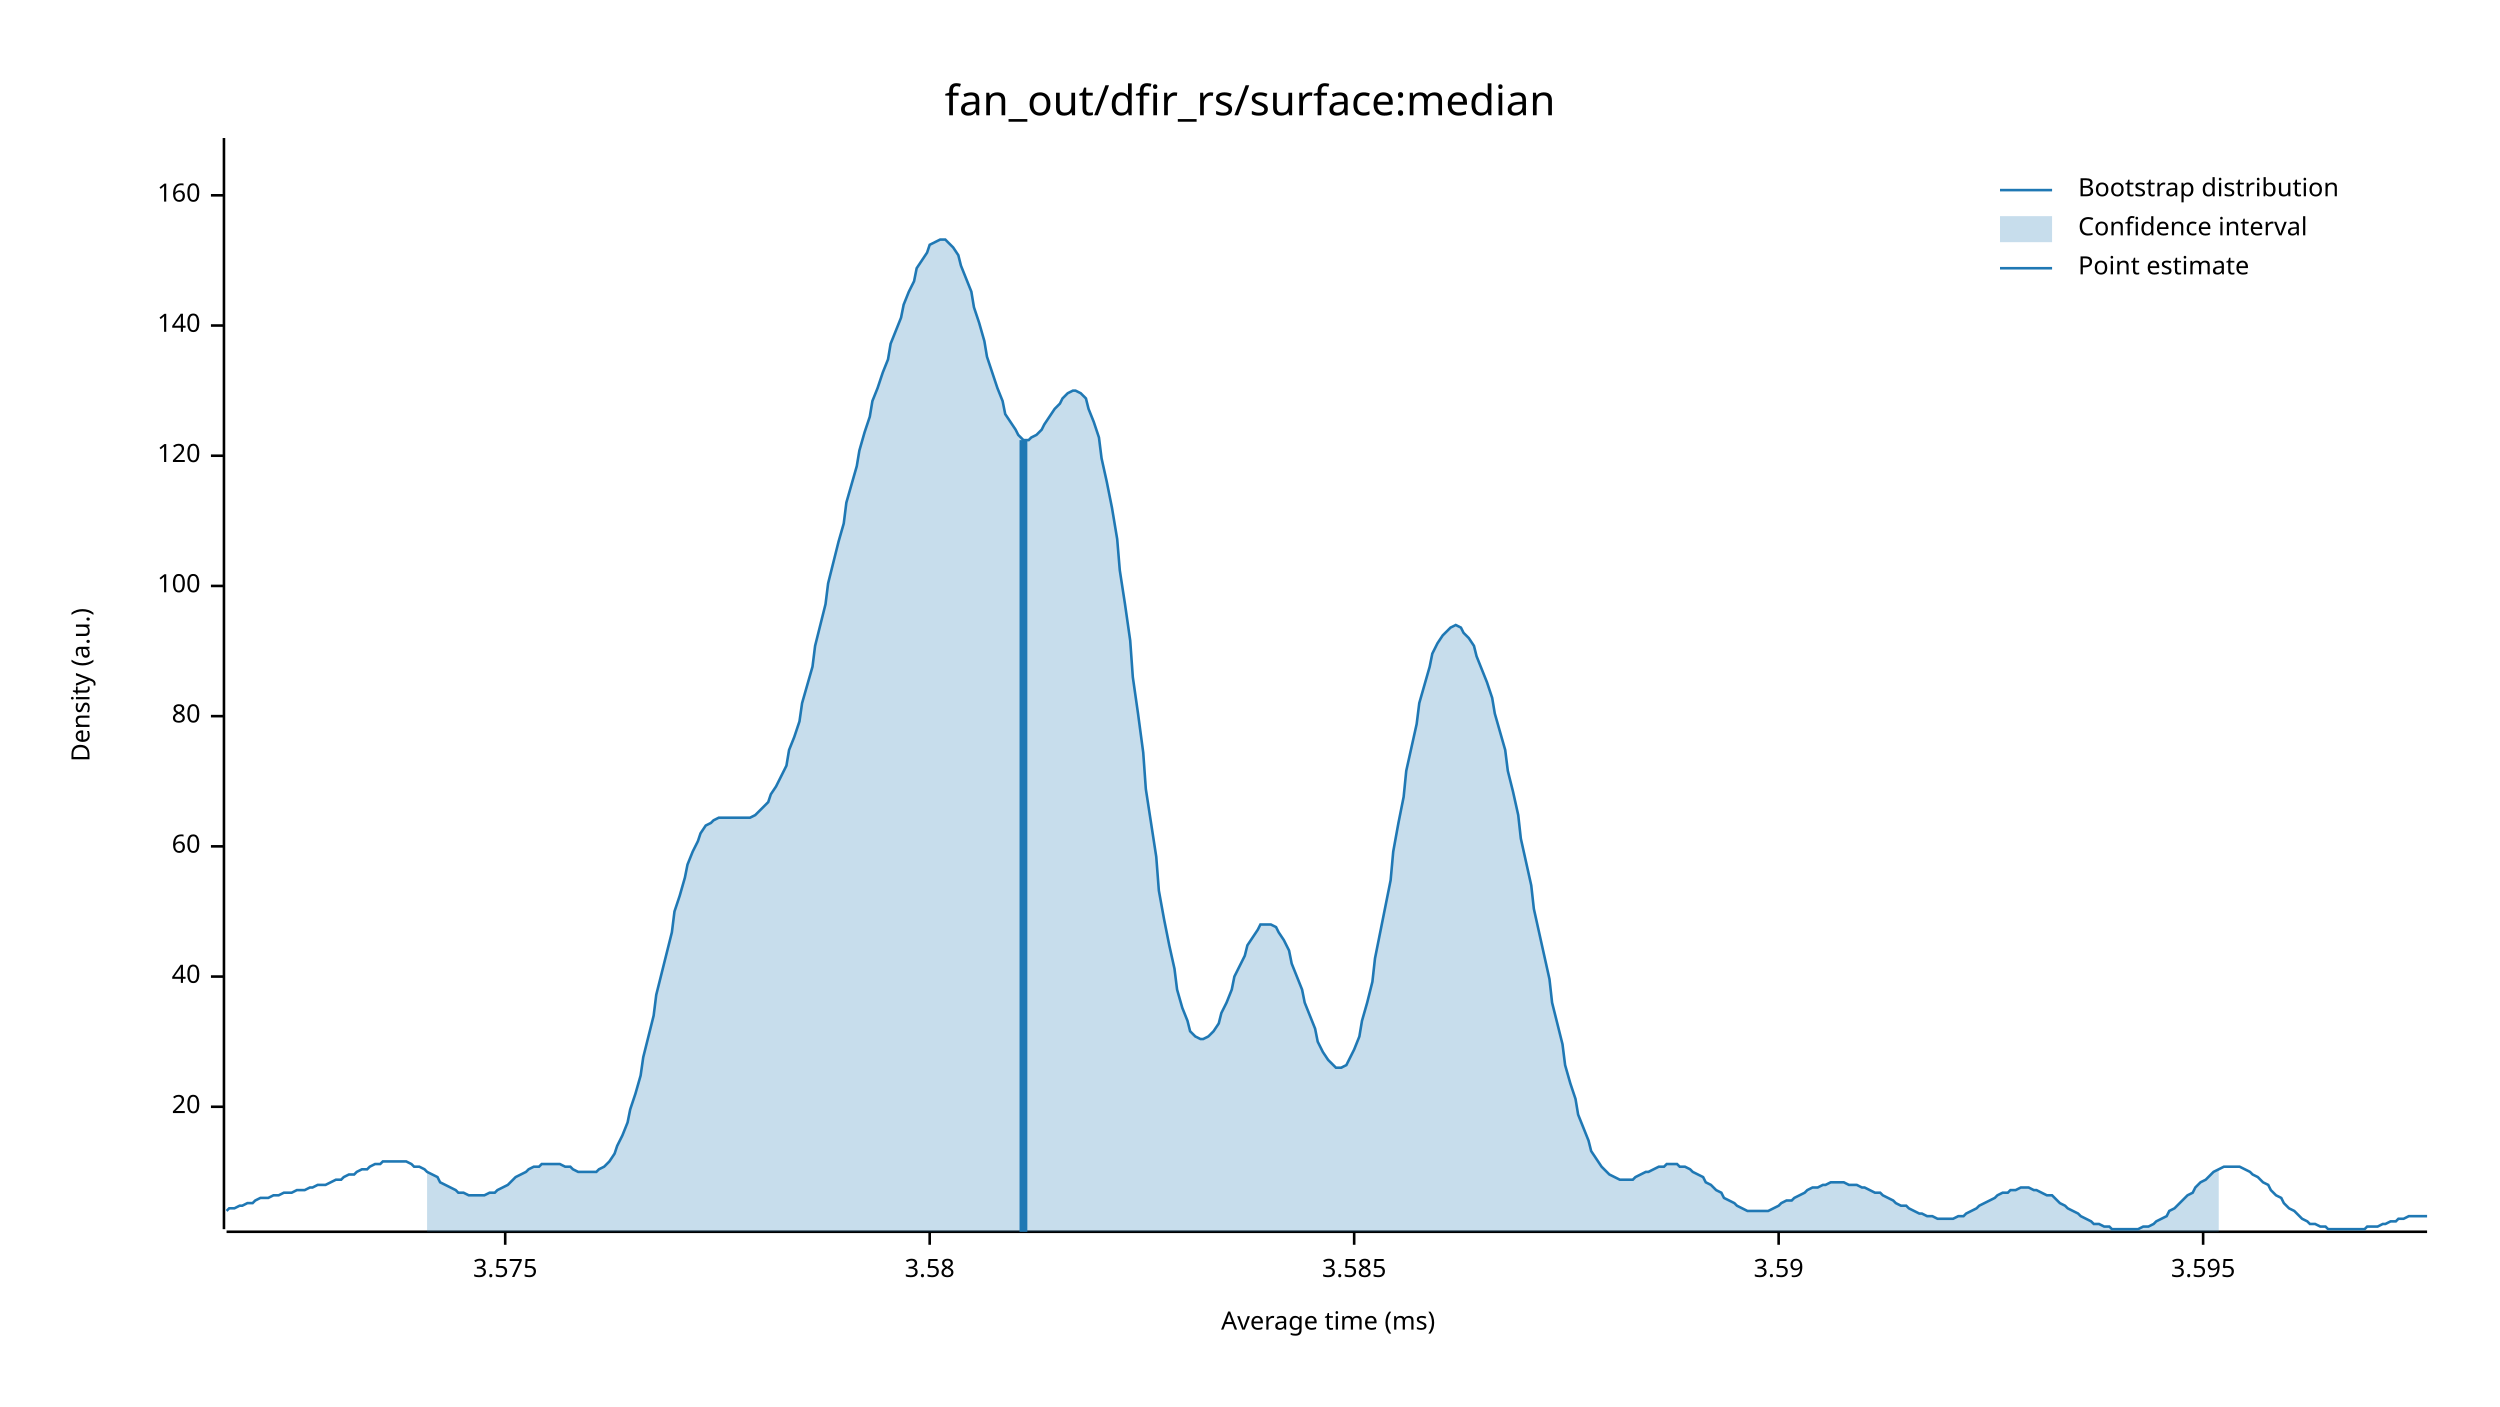
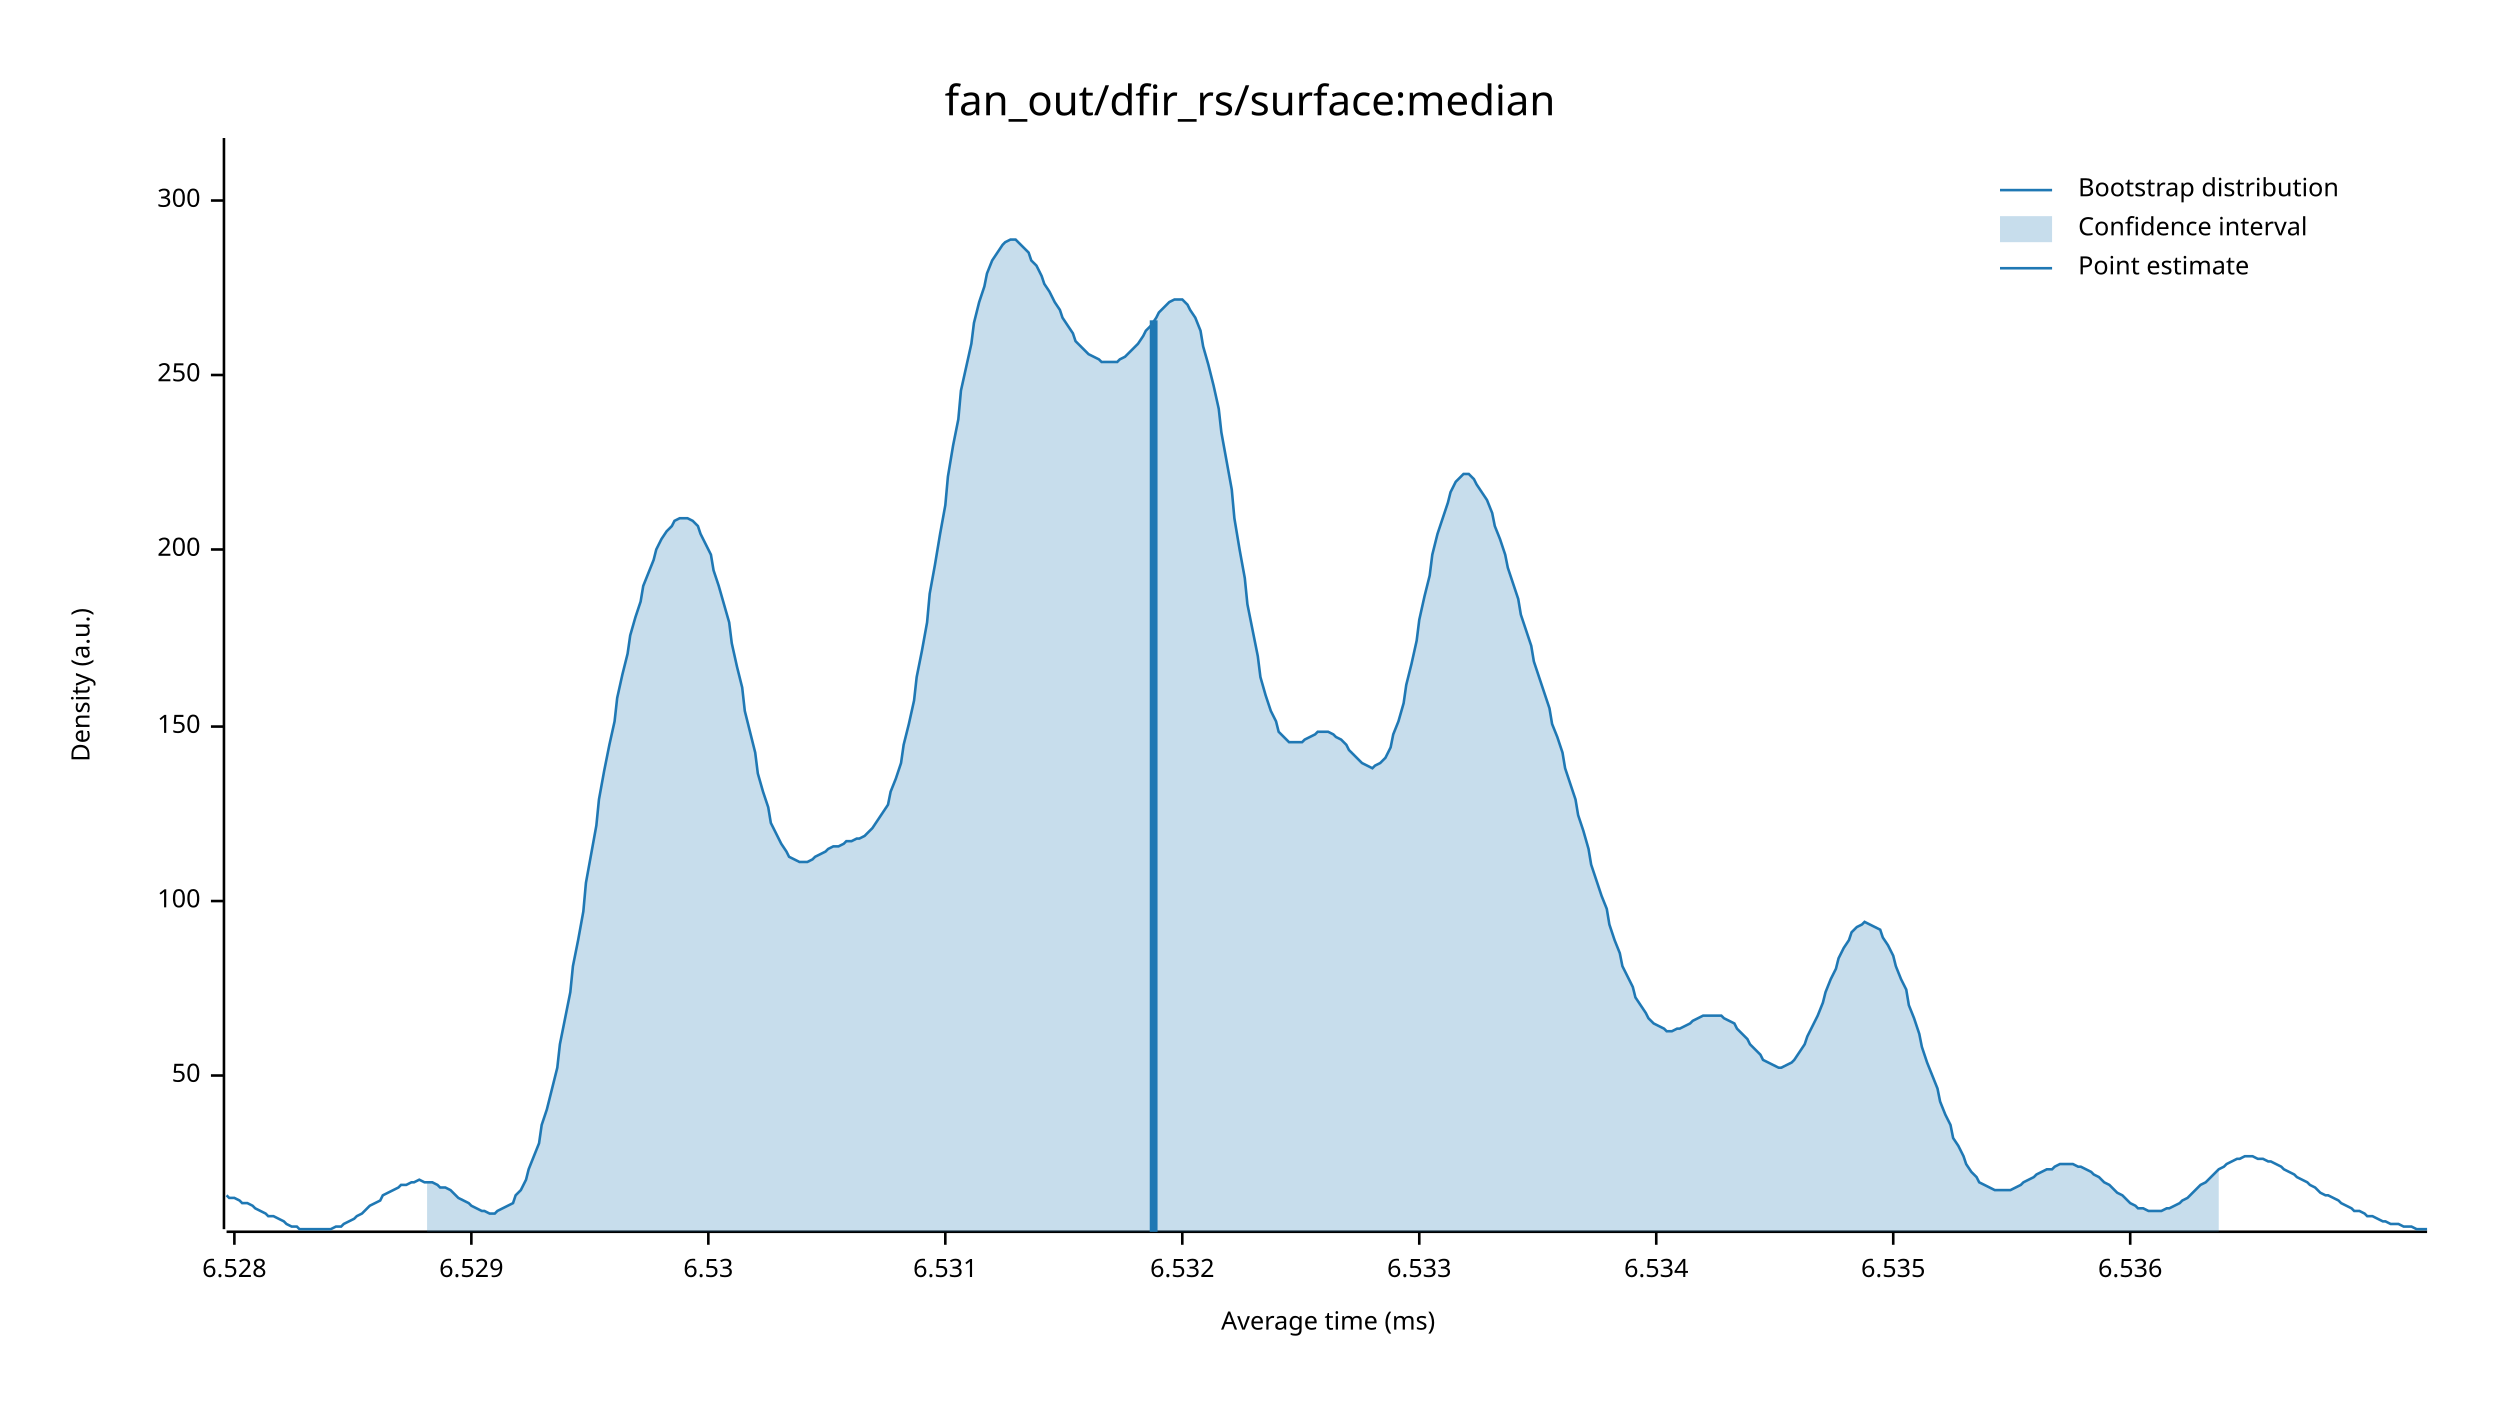
<svg xmlns="http://www.w3.org/2000/svg" width="960" height="540" viewBox="0 0 960 540">
  <text x="480" y="32" dy="0.76em" text-anchor="middle" font-family="sans-serif" font-size="16.129" opacity="1" fill="#000000">
fan_out/dfir_rs/surface:median
</text>
  <text x="27" y="263" dy="0.76em" text-anchor="middle" font-family="sans-serif" font-size="9.677" opacity="1" fill="#000000" transform="rotate(270, 27, 263)">
Density (a.u.)
</text>
  <text x="510" y="513" dy="-0.5ex" text-anchor="middle" font-family="sans-serif" font-size="9.677" opacity="1" fill="#000000">
Average time (ms)
</text>
  <polyline fill="none" opacity="1" stroke="#000000" stroke-width="1" points="86,53 86,472 " />
-   <text x="77" y="425" dy="0.5ex" text-anchor="end" font-family="sans-serif" font-size="9.677" opacity="1" fill="#000000">
- 20
+   <text x="77" y="413" dy="0.5ex" text-anchor="end" font-family="sans-serif" font-size="9.677" opacity="1" fill="#000000">
+ 50
</text>
-   <polyline fill="none" opacity="1" stroke="#000000" stroke-width="1" points="81,425 86,425 " />
-   <text x="77" y="375" dy="0.5ex" text-anchor="end" font-family="sans-serif" font-size="9.677" opacity="1" fill="#000000">
- 40
- </text>
-   <polyline fill="none" opacity="1" stroke="#000000" stroke-width="1" points="81,375 86,375 " />
-   <text x="77" y="325" dy="0.5ex" text-anchor="end" font-family="sans-serif" font-size="9.677" opacity="1" fill="#000000">
- 60
- </text>
-   <polyline fill="none" opacity="1" stroke="#000000" stroke-width="1" points="81,325 86,325 " />
-   <text x="77" y="275" dy="0.5ex" text-anchor="end" font-family="sans-serif" font-size="9.677" opacity="1" fill="#000000">
- 80
- </text>
-   <polyline fill="none" opacity="1" stroke="#000000" stroke-width="1" points="81,275 86,275 " />
-   <text x="77" y="225" dy="0.5ex" text-anchor="end" font-family="sans-serif" font-size="9.677" opacity="1" fill="#000000">
+   <polyline fill="none" opacity="1" stroke="#000000" stroke-width="1" points="81,413 86,413 " />
+   <text x="77" y="346" dy="0.5ex" text-anchor="end" font-family="sans-serif" font-size="9.677" opacity="1" fill="#000000">
100
</text>
-   <polyline fill="none" opacity="1" stroke="#000000" stroke-width="1" points="81,225 86,225 " />
-   <text x="77" y="175" dy="0.5ex" text-anchor="end" font-family="sans-serif" font-size="9.677" opacity="1" fill="#000000">
- 120
+   <polyline fill="none" opacity="1" stroke="#000000" stroke-width="1" points="81,346 86,346 " />
+   <text x="77" y="279" dy="0.5ex" text-anchor="end" font-family="sans-serif" font-size="9.677" opacity="1" fill="#000000">
+ 150
</text>
-   <polyline fill="none" opacity="1" stroke="#000000" stroke-width="1" points="81,175 86,175 " />
-   <text x="77" y="125" dy="0.5ex" text-anchor="end" font-family="sans-serif" font-size="9.677" opacity="1" fill="#000000">
- 140
+   <polyline fill="none" opacity="1" stroke="#000000" stroke-width="1" points="81,279 86,279 " />
+   <text x="77" y="211" dy="0.5ex" text-anchor="end" font-family="sans-serif" font-size="9.677" opacity="1" fill="#000000">
+ 200
</text>
-   <polyline fill="none" opacity="1" stroke="#000000" stroke-width="1" points="81,125 86,125 " />
-   <text x="77" y="75" dy="0.5ex" text-anchor="end" font-family="sans-serif" font-size="9.677" opacity="1" fill="#000000">
- 160
+   <polyline fill="none" opacity="1" stroke="#000000" stroke-width="1" points="81,211 86,211 " />
+   <text x="77" y="144" dy="0.5ex" text-anchor="end" font-family="sans-serif" font-size="9.677" opacity="1" fill="#000000">
+ 250
</text>
-   <polyline fill="none" opacity="1" stroke="#000000" stroke-width="1" points="81,75 86,75 " />
+   <polyline fill="none" opacity="1" stroke="#000000" stroke-width="1" points="81,144 86,144 " />
+   <text x="77" y="77" dy="0.5ex" text-anchor="end" font-family="sans-serif" font-size="9.677" opacity="1" fill="#000000">
+ 300
+ </text>
+   <polyline fill="none" opacity="1" stroke="#000000" stroke-width="1" points="81,77 86,77 " />
  <polyline fill="none" opacity="1" stroke="#000000" stroke-width="1" points="87,473 932,473 " />
-   <text x="194" y="483" dy="0.76em" text-anchor="middle" font-family="sans-serif" font-size="9.677" opacity="1" fill="#000000">
- 3.575
+   <text x="90" y="483" dy="0.76em" text-anchor="middle" font-family="sans-serif" font-size="9.677" opacity="1" fill="#000000">
+ 6.528
</text>
-   <polyline fill="none" opacity="1" stroke="#000000" stroke-width="1" points="194,473 194,478 " />
-   <text x="357" y="483" dy="0.76em" text-anchor="middle" font-family="sans-serif" font-size="9.677" opacity="1" fill="#000000">
- 3.58
+   <polyline fill="none" opacity="1" stroke="#000000" stroke-width="1" points="90,473 90,478 " />
+   <text x="181" y="483" dy="0.76em" text-anchor="middle" font-family="sans-serif" font-size="9.677" opacity="1" fill="#000000">
+ 6.529
</text>
-   <polyline fill="none" opacity="1" stroke="#000000" stroke-width="1" points="357,473 357,478 " />
-   <text x="520" y="483" dy="0.76em" text-anchor="middle" font-family="sans-serif" font-size="9.677" opacity="1" fill="#000000">
- 3.585
+   <polyline fill="none" opacity="1" stroke="#000000" stroke-width="1" points="181,473 181,478 " />
+   <text x="272" y="483" dy="0.76em" text-anchor="middle" font-family="sans-serif" font-size="9.677" opacity="1" fill="#000000">
+ 6.53
</text>
-   <polyline fill="none" opacity="1" stroke="#000000" stroke-width="1" points="520,473 520,478 " />
-   <text x="683" y="483" dy="0.76em" text-anchor="middle" font-family="sans-serif" font-size="9.677" opacity="1" fill="#000000">
- 3.59
+   <polyline fill="none" opacity="1" stroke="#000000" stroke-width="1" points="272,473 272,478 " />
+   <text x="363" y="483" dy="0.76em" text-anchor="middle" font-family="sans-serif" font-size="9.677" opacity="1" fill="#000000">
+ 6.531
</text>
-   <polyline fill="none" opacity="1" stroke="#000000" stroke-width="1" points="683,473 683,478 " />
-   <text x="846" y="483" dy="0.76em" text-anchor="middle" font-family="sans-serif" font-size="9.677" opacity="1" fill="#000000">
- 3.595
+   <polyline fill="none" opacity="1" stroke="#000000" stroke-width="1" points="363,473 363,478 " />
+   <text x="454" y="483" dy="0.76em" text-anchor="middle" font-family="sans-serif" font-size="9.677" opacity="1" fill="#000000">
+ 6.532
</text>
-   <polyline fill="none" opacity="1" stroke="#000000" stroke-width="1" points="846,473 846,478 " />
-   <polyline fill="none" opacity="1" stroke="#1F78B4" stroke-width="1" points="87,465 88,464 90,464 92,463 93,463 95,462 97,462 98,461 100,460 102,460 103,460 105,459 107,459 109,458 110,458 112,458 114,457 115,457 117,457 119,456 120,456 122,455 124,455 125,455 127,454 129,453 131,453 132,452 134,451 136,451 137,450 139,449 141,449 142,448 144,447 146,447 147,446 149,446 151,446 153,446 154,446 156,446 158,447 159,448 161,448 163,449 164,450 166,451 168,452 169,454 171,455 173,456 175,457 176,458 178,458 180,459 181,459 183,459 185,459 186,459 188,458 190,458 191,457 193,456 195,455 197,453 198,452 200,451 202,450 203,449 205,448 207,448 208,447 210,447 212,447 214,447 215,447 217,448 219,448 220,449 222,450 224,450 225,450 227,450 229,450 230,449 232,448 234,446 236,443 237,440 239,436 241,431 242,426 244,420 246,413 247,406 249,398 251,390 252,382 254,374 256,366 258,358 259,350 261,344 263,337 264,332 266,327 268,323 269,320 271,317 273,316 274,315 276,314 278,314 280,314 281,314 283,314 285,314 286,314 288,314 290,313 291,312 293,310 295,308 296,305 298,302 300,298 302,294 303,288 305,283 307,277 308,270 310,263 312,256 313,248 315,240 317,232 318,224 320,216 322,208 324,201 325,193 327,186 329,179 330,173 332,166 334,160 335,154 337,149 339,143 341,138 342,132 344,127 346,122 347,117 349,112 351,108 352,103 354,100 356,97 357,94 359,93 361,92 363,92 364,93 366,95 368,98 369,102 371,107 373,112 374,118 376,124 378,131 379,137 381,143 383,149 385,154 386,159 388,162 390,165 391,167 393,169 395,169 396,168 398,167 400,165 401,163 403,160 405,157 407,155 408,153 410,151 412,150 413,150 415,151 417,153 418,157 420,162 422,168 423,176 425,185 427,195 429,207 430,219 432,232 434,246 435,260 437,274 439,289 440,303 442,316 444,329 445,342 447,353 449,363 451,372 452,380 454,387 456,392 457,396 459,398 461,399 462,399 464,398 466,396 468,393 469,389 471,385 473,380 474,375 476,371 478,367 479,363 481,360 483,357 484,355 486,355 488,355 490,356 491,358 493,361 495,365 496,370 498,375 500,380 501,385 503,390 505,395 506,400 508,404 510,407 512,409 513,410 515,410 517,409 518,407 520,403 522,398 523,392 525,385 527,377 528,368 530,358 532,348 534,338 535,327 537,316 539,306 540,296 542,287 544,278 545,270 547,263 549,256 550,251 552,247 554,244 556,242 557,241 559,240 561,241 562,243 564,245 566,248 567,252 569,257 571,262 573,268 574,274 576,281 578,288 579,296 581,304 583,313 584,322 586,331 588,340 589,349 591,358 593,367 595,376 596,385 598,393 600,401 601,409 603,416 605,422 606,428 608,433 610,438 611,442 613,445 615,448 617,450 618,451 620,452 622,453 623,453 625,453 627,453 628,452 630,451 632,450 633,450 635,449 637,448 639,448 640,447 642,447 644,447 645,448 647,448 649,449 650,450 652,451 654,452 655,454 657,455 659,457 661,458 662,460 664,461 666,462 667,463 669,464 671,465 672,465 674,465 676,465 677,465 679,465 681,464 683,463 684,462 686,461 688,461 689,460 691,459 693,458 694,457 696,456 698,456 700,455 701,455 703,454 705,454 706,454 708,454 710,455 711,455 713,455 715,456 716,456 718,457 720,458 722,458 723,459 725,460 727,461 728,462 730,463 732,463 733,464 735,465 737,466 738,466 740,467 742,467 744,468 745,468 747,468 749,468 750,468 752,467 754,467 755,466 757,465 759,464 760,463 762,462 764,461 766,460 767,459 769,458 771,458 772,457 774,457 776,456 777,456 779,456 781,457 782,457 784,458 786,459 788,459 789,460 791,462 793,463 794,464 796,465 798,466 799,467 801,468 803,469 804,470 806,470 808,471 810,471 811,472 813,472 815,472 816,472 818,472 820,472 821,472 823,471 825,471 827,470 828,469 830,468 832,467 833,465 835,464 837,462 838,461 840,459 842,458 843,456 845,454 847,453 849,451 850,450 852,449 854,448 855,448 857,448 859,448 860,448 862,449 864,450 865,451 867,452 869,454 871,455 872,457 874,459 876,460 877,462 879,464 881,465 882,466 884,468 886,469 887,470 889,470 891,471 893,471 894,472 896,472 898,472 899,472 901,472 903,472 904,472 906,472 908,472 909,471 911,471 913,471 915,470 916,470 918,469 920,469 921,468 923,468 925,467 926,467 928,467 930,467 932,467 " />
-   <polygon opacity="0.25" fill="#1F78B4" points="164,450 166,451 168,452 169,454 171,455 173,456 175,457 176,458 178,458 180,459 181,459 183,459 185,459 186,459 188,458 190,458 191,457 193,456 195,455 197,453 198,452 200,451 202,450 203,449 205,448 207,448 208,447 210,447 212,447 214,447 215,447 217,448 219,448 220,449 222,450 224,450 225,450 227,450 229,450 230,449 232,448 234,446 236,443 237,440 239,436 241,431 242,426 244,420 246,413 247,406 249,398 251,390 252,382 254,374 256,366 258,358 259,350 261,344 263,337 264,332 266,327 268,323 269,320 271,317 273,316 274,315 276,314 278,314 280,314 281,314 283,314 285,314 286,314 288,314 290,313 291,312 293,310 295,308 296,305 298,302 300,298 302,294 303,288 305,283 307,277 308,270 310,263 312,256 313,248 315,240 317,232 318,224 320,216 322,208 324,201 325,193 327,186 329,179 330,173 332,166 334,160 335,154 337,149 339,143 341,138 342,132 344,127 346,122 347,117 349,112 351,108 352,103 354,100 356,97 357,94 359,93 361,92 363,92 364,93 366,95 368,98 369,102 371,107 373,112 374,118 376,124 378,131 379,137 381,143 383,149 385,154 386,159 388,162 390,165 391,167 393,169 395,169 396,168 398,167 400,165 401,163 403,160 405,157 407,155 408,153 410,151 412,150 413,150 415,151 417,153 418,157 420,162 422,168 423,176 425,185 427,195 429,207 430,219 432,232 434,246 435,260 437,274 439,289 440,303 442,316 444,329 445,342 447,353 449,363 451,372 452,380 454,387 456,392 457,396 459,398 461,399 462,399 464,398 466,396 468,393 469,389 471,385 473,380 474,375 476,371 478,367 479,363 481,360 483,357 484,355 486,355 488,355 490,356 491,358 493,361 495,365 496,370 498,375 500,380 501,385 503,390 505,395 506,400 508,404 510,407 512,409 513,410 515,410 517,409 518,407 520,403 522,398 523,392 525,385 527,377 528,368 530,358 532,348 534,338 535,327 537,316 539,306 540,296 542,287 544,278 545,270 547,263 549,256 550,251 552,247 554,244 556,242 557,241 559,240 561,241 562,243 564,245 566,248 567,252 569,257 571,262 573,268 574,274 576,281 578,288 579,296 581,304 583,313 584,322 586,331 588,340 589,349 591,358 593,367 595,376 596,385 598,393 600,401 601,409 603,416 605,422 606,428 608,433 610,438 611,442 613,445 615,448 617,450 618,451 620,452 622,453 623,453 625,453 627,453 628,452 630,451 632,450 633,450 635,449 637,448 639,448 640,447 642,447 644,447 645,448 647,448 649,449 650,450 652,451 654,452 655,454 657,455 659,457 661,458 662,460 664,461 666,462 667,463 669,464 671,465 672,465 674,465 676,465 677,465 679,465 681,464 683,463 684,462 686,461 688,461 689,460 691,459 693,458 694,457 696,456 698,456 700,455 701,455 703,454 705,454 706,454 708,454 710,455 711,455 713,455 715,456 716,456 718,457 720,458 722,458 723,459 725,460 727,461 728,462 730,463 732,463 733,464 735,465 737,466 738,466 740,467 742,467 744,468 745,468 747,468 749,468 750,468 752,467 754,467 755,466 757,465 759,464 760,463 762,462 764,461 766,460 767,459 769,458 771,458 772,457 774,457 776,456 777,456 779,456 781,457 782,457 784,458 786,459 788,459 789,460 791,462 793,463 794,464 796,465 798,466 799,467 801,468 803,469 804,470 806,470 808,471 810,471 811,472 813,472 815,472 816,472 818,472 820,472 821,472 823,471 825,471 827,470 828,469 830,468 832,467 833,465 835,464 837,462 838,461 840,459 842,458 843,456 845,454 847,453 849,451 850,450 852,449 852,473 164,473 " />
-   <polyline fill="none" opacity="1" stroke="#1F78B4" stroke-width="3" points="393,473 393,169 " />
+   <polyline fill="none" opacity="1" stroke="#000000" stroke-width="1" points="454,473 454,478 " />
+   <text x="545" y="483" dy="0.76em" text-anchor="middle" font-family="sans-serif" font-size="9.677" opacity="1" fill="#000000">
+ 6.533
+ </text>
+   <polyline fill="none" opacity="1" stroke="#000000" stroke-width="1" points="545,473 545,478 " />
+   <text x="636" y="483" dy="0.76em" text-anchor="middle" font-family="sans-serif" font-size="9.677" opacity="1" fill="#000000">
+ 6.534
+ </text>
+   <polyline fill="none" opacity="1" stroke="#000000" stroke-width="1" points="636,473 636,478 " />
+   <text x="727" y="483" dy="0.76em" text-anchor="middle" font-family="sans-serif" font-size="9.677" opacity="1" fill="#000000">
+ 6.535
+ </text>
+   <polyline fill="none" opacity="1" stroke="#000000" stroke-width="1" points="727,473 727,478 " />
+   <text x="818" y="483" dy="0.76em" text-anchor="middle" font-family="sans-serif" font-size="9.677" opacity="1" fill="#000000">
+ 6.536
+ </text>
+   <polyline fill="none" opacity="1" stroke="#000000" stroke-width="1" points="818,473 818,478 " />
+   <polyline fill="none" opacity="1" stroke="#1F78B4" stroke-width="1" points="87,459 88,460 90,460 92,461 93,462 95,462 97,463 98,464 100,465 102,466 103,467 105,467 107,468 109,469 110,470 112,471 114,471 115,472 117,472 119,472 120,472 122,472 124,472 125,472 127,472 129,471 131,471 132,470 134,469 136,468 137,467 139,466 141,464 142,463 144,462 146,461 147,459 149,458 151,457 153,456 154,455 156,455 158,454 159,454 161,453 163,454 164,454 166,454 168,455 169,456 171,456 173,457 175,459 176,460 178,461 180,462 181,463 183,464 185,465 186,465 188,466 190,466 191,465 193,464 195,463 197,462 198,459 200,457 202,453 203,449 205,444 207,439 208,432 210,426 212,418 214,410 215,401 217,391 219,381 220,371 222,361 224,350 225,339 227,328 229,317 230,307 232,296 234,286 236,277 237,268 239,259 241,251 242,244 244,237 246,231 247,225 249,220 251,215 252,211 254,207 256,204 258,202 259,200 261,199 263,199 264,199 266,200 268,202 269,205 271,209 273,213 274,219 276,225 278,232 280,239 281,247 283,256 285,264 286,273 288,281 290,289 291,297 293,304 295,310 296,316 298,320 300,324 302,327 303,329 305,330 307,331 308,331 310,331 312,330 313,329 315,328 317,327 318,326 320,325 322,325 324,324 325,323 327,323 329,322 330,322 332,321 334,319 335,318 337,315 339,312 341,309 342,304 344,299 346,293 347,286 349,278 351,269 352,260 354,250 356,239 357,228 359,217 361,205 363,194 364,183 366,171 368,161 369,150 371,141 373,132 374,124 376,116 378,110 379,105 381,100 383,97 385,94 386,93 388,92 390,92 391,93 393,95 395,97 396,100 398,102 400,106 401,109 403,112 405,116 407,119 408,122 410,125 412,128 413,131 415,133 417,135 418,136 420,137 422,138 423,139 425,139 427,139 429,139 430,138 432,137 434,135 435,134 437,132 439,129 440,127 442,125 444,122 445,120 447,118 449,116 451,115 452,115 454,115 456,117 457,119 459,122 461,127 462,133 464,140 466,148 468,157 469,166 471,177 473,188 474,199 476,211 478,222 479,232 481,242 483,252 484,260 486,267 488,273 490,277 491,281 493,283 495,285 496,285 498,285 500,285 501,284 503,283 505,282 506,281 508,281 510,281 512,282 513,283 515,284 517,286 518,288 520,290 522,292 523,293 525,294 527,295 528,294 530,293 532,291 534,287 535,282 537,277 539,270 540,263 542,255 544,246 545,238 547,229 549,221 550,213 552,205 554,199 556,193 557,189 559,185 561,183 562,182 564,182 566,184 567,186 569,189 571,192 573,197 574,202 576,207 578,213 579,218 581,224 583,230 584,236 586,242 588,248 589,254 591,260 593,266 595,272 596,278 598,283 600,289 601,295 603,301 605,307 606,313 608,319 610,326 611,332 613,338 615,344 617,349 618,355 620,361 622,366 623,371 625,375 627,379 628,383 630,386 632,389 633,391 635,393 637,394 639,395 640,396 642,396 644,395 645,395 647,394 649,393 650,392 652,391 654,390 655,390 657,390 659,390 661,390 662,391 664,392 666,393 667,395 669,397 671,399 672,401 674,403 676,405 677,407 679,408 681,409 683,410 684,410 686,409 688,408 689,407 691,404 693,401 694,398 696,394 698,390 700,385 701,381 703,376 705,372 706,368 708,364 710,361 711,358 713,356 715,355 716,354 718,355 720,356 722,357 723,360 725,363 727,367 728,371 730,376 732,380 733,386 735,391 737,397 738,402 740,408 742,413 744,418 745,423 747,428 749,432 750,437 752,440 754,444 755,447 757,450 759,452 760,454 762,455 764,456 766,457 767,457 769,457 771,457 772,457 774,456 776,455 777,454 779,453 781,452 782,451 784,450 786,449 788,449 789,448 791,447 793,447 794,447 796,447 798,448 799,448 801,449 803,450 804,451 806,452 808,454 810,455 811,456 813,458 815,459 816,460 818,462 820,463 821,464 823,464 825,465 827,465 828,465 830,465 832,464 833,464 835,463 837,462 838,461 840,460 842,458 843,457 845,455 847,454 849,452 850,451 852,449 854,448 855,447 857,446 859,445 860,445 862,444 864,444 865,444 867,445 869,445 871,446 872,446 874,447 876,448 877,449 879,450 881,451 882,452 884,453 886,454 887,455 889,456 891,458 893,459 894,459 896,460 898,461 899,462 901,463 903,464 904,465 906,465 908,466 909,467 911,467 913,468 915,469 916,469 918,470 920,470 921,470 923,471 925,471 926,471 928,472 930,472 932,472 " />
+   <polygon opacity="0.25" fill="#1F78B4" points="164,454 166,454 168,455 169,456 171,456 173,457 175,459 176,460 178,461 180,462 181,463 183,464 185,465 186,465 188,466 190,466 191,465 193,464 195,463 197,462 198,459 200,457 202,453 203,449 205,444 207,439 208,432 210,426 212,418 214,410 215,401 217,391 219,381 220,371 222,361 224,350 225,339 227,328 229,317 230,307 232,296 234,286 236,277 237,268 239,259 241,251 242,244 244,237 246,231 247,225 249,220 251,215 252,211 254,207 256,204 258,202 259,200 261,199 263,199 264,199 266,200 268,202 269,205 271,209 273,213 274,219 276,225 278,232 280,239 281,247 283,256 285,264 286,273 288,281 290,289 291,297 293,304 295,310 296,316 298,320 300,324 302,327 303,329 305,330 307,331 308,331 310,331 312,330 313,329 315,328 317,327 318,326 320,325 322,325 324,324 325,323 327,323 329,322 330,322 332,321 334,319 335,318 337,315 339,312 341,309 342,304 344,299 346,293 347,286 349,278 351,269 352,260 354,250 356,239 357,228 359,217 361,205 363,194 364,183 366,171 368,161 369,150 371,141 373,132 374,124 376,116 378,110 379,105 381,100 383,97 385,94 386,93 388,92 390,92 391,93 393,95 395,97 396,100 398,102 400,106 401,109 403,112 405,116 407,119 408,122 410,125 412,128 413,131 415,133 417,135 418,136 420,137 422,138 423,139 425,139 427,139 429,139 430,138 432,137 434,135 435,134 437,132 439,129 440,127 442,125 444,122 445,120 447,118 449,116 451,115 452,115 454,115 456,117 457,119 459,122 461,127 462,133 464,140 466,148 468,157 469,166 471,177 473,188 474,199 476,211 478,222 479,232 481,242 483,252 484,260 486,267 488,273 490,277 491,281 493,283 495,285 496,285 498,285 500,285 501,284 503,283 505,282 506,281 508,281 510,281 512,282 513,283 515,284 517,286 518,288 520,290 522,292 523,293 525,294 527,295 528,294 530,293 532,291 534,287 535,282 537,277 539,270 540,263 542,255 544,246 545,238 547,229 549,221 550,213 552,205 554,199 556,193 557,189 559,185 561,183 562,182 564,182 566,184 567,186 569,189 571,192 573,197 574,202 576,207 578,213 579,218 581,224 583,230 584,236 586,242 588,248 589,254 591,260 593,266 595,272 596,278 598,283 600,289 601,295 603,301 605,307 606,313 608,319 610,326 611,332 613,338 615,344 617,349 618,355 620,361 622,366 623,371 625,375 627,379 628,383 630,386 632,389 633,391 635,393 637,394 639,395 640,396 642,396 644,395 645,395 647,394 649,393 650,392 652,391 654,390 655,390 657,390 659,390 661,390 662,391 664,392 666,393 667,395 669,397 671,399 672,401 674,403 676,405 677,407 679,408 681,409 683,410 684,410 686,409 688,408 689,407 691,404 693,401 694,398 696,394 698,390 700,385 701,381 703,376 705,372 706,368 708,364 710,361 711,358 713,356 715,355 716,354 718,355 720,356 722,357 723,360 725,363 727,367 728,371 730,376 732,380 733,386 735,391 737,397 738,402 740,408 742,413 744,418 745,423 747,428 749,432 750,437 752,440 754,444 755,447 757,450 759,452 760,454 762,455 764,456 766,457 767,457 769,457 771,457 772,457 774,456 776,455 777,454 779,453 781,452 782,451 784,450 786,449 788,449 789,448 791,447 793,447 794,447 796,447 798,448 799,448 801,449 803,450 804,451 806,452 808,454 810,455 811,456 813,458 815,459 816,460 818,462 820,463 821,464 823,464 825,465 827,465 828,465 830,465 832,464 833,464 835,463 837,462 838,461 840,460 842,458 843,457 845,455 847,454 849,452 850,451 852,449 852,473 164,473 " />
+   <polyline fill="none" opacity="1" stroke="#1F78B4" stroke-width="3" points="443,473 443,123 " />
  <text x="798" y="68" dy="0.76em" text-anchor="start" font-family="sans-serif" font-size="9.677" opacity="1" fill="#000000">
Bootstrap distribution
</text>
  <text x="798" y="83" dy="0.76em" text-anchor="start" font-family="sans-serif" font-size="9.677" opacity="1" fill="#000000">
Confidence interval
</text>
  <text x="798" y="98" dy="0.76em" text-anchor="start" font-family="sans-serif" font-size="9.677" opacity="1" fill="#000000">
Point estimate
</text>
  <polyline fill="none" opacity="1" stroke="#1F78B4" stroke-width="1" points="768,73 788,73 " />
  <rect x="768" y="83" width="20" height="10" opacity="0.25" fill="#1F78B4" stroke="none" />
  <polyline fill="none" opacity="1" stroke="#1F78B4" stroke-width="1" points="768,103 788,103 " />
</svg>
